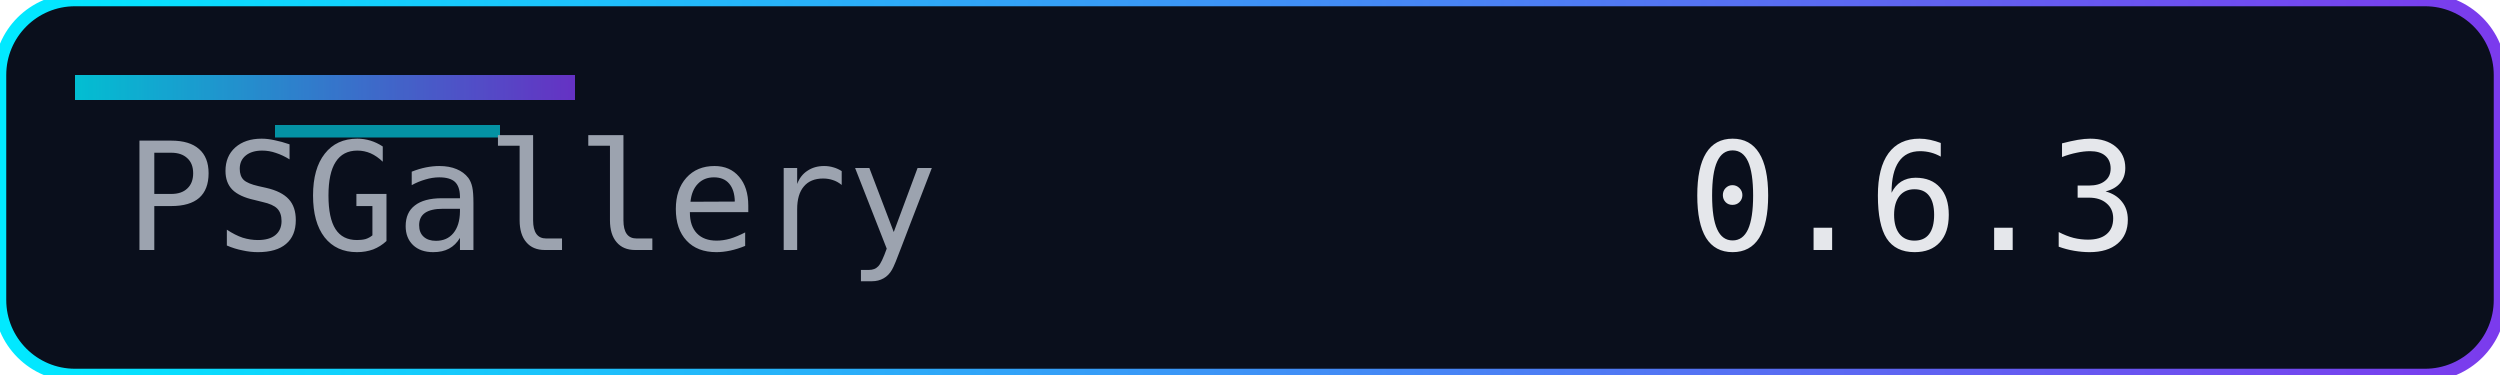
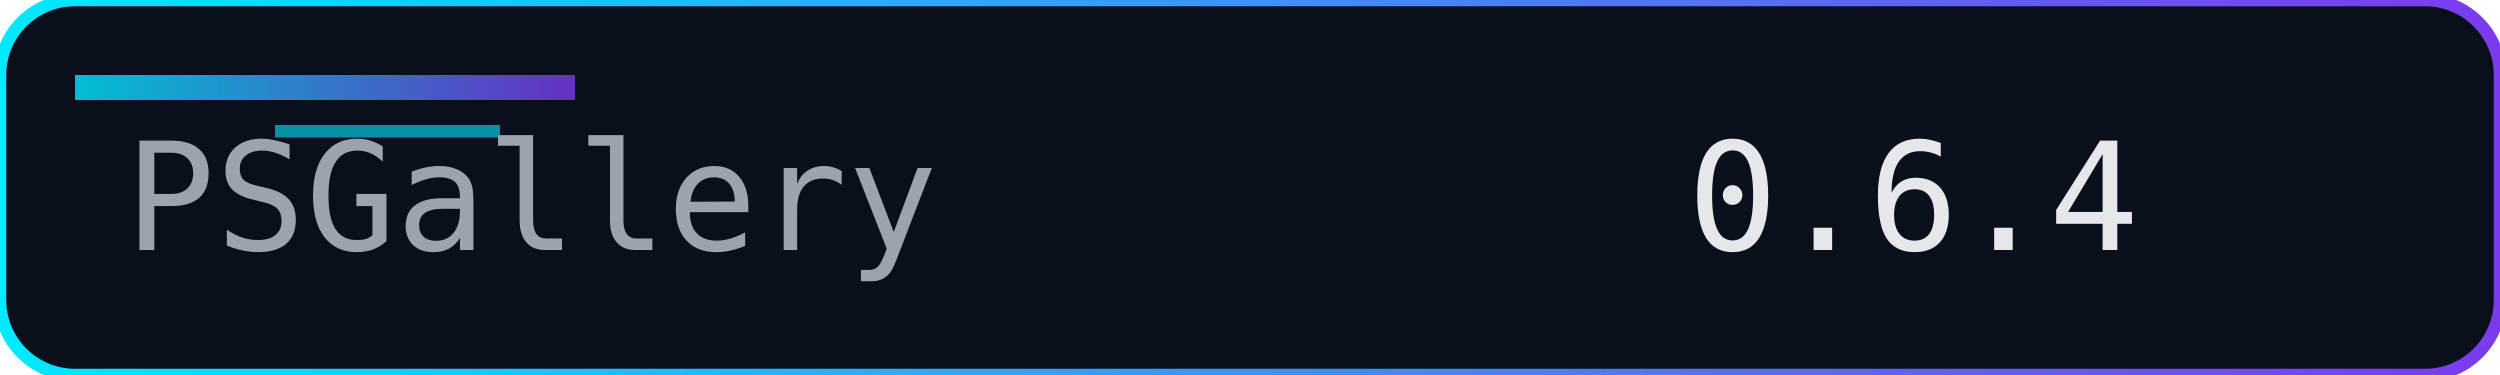
<svg xmlns="http://www.w3.org/2000/svg" width="200" height="30" role="img" aria-label="Version">
  <defs>
    <linearGradient id="accent" x1="0" y1="0" x2="1" y2="0">
      <stop offset="0%" stop-color="#00eaff" />
      <stop offset="100%" stop-color="#7c3aed" />
    </linearGradient>
  </defs>
  <rect width="200" height="30" rx="6" fill="#0a0f1c" />
  <rect width="200" height="30" rx="6" fill="none" stroke="url(#accent)" stroke-width="1" />
  <rect x="6" y="6" width="40" height="2" fill="url(#accent)" opacity="0.8" />
  <rect x="22" y="10" width="18" height="1" fill="#00eaff" opacity="0.6" />
  <g font-family="Consolas, Menlo, monospace" font-size="12">
    <text x="10" y="20" fill="#9ca3af">PSGallery</text>
-     <text x="135" y="20" fill="#e5e7eb">0.6.3</text>
+     <text x="135" y="20" fill="#e5e7eb">0.6.4</text>
  </g>
</svg>
